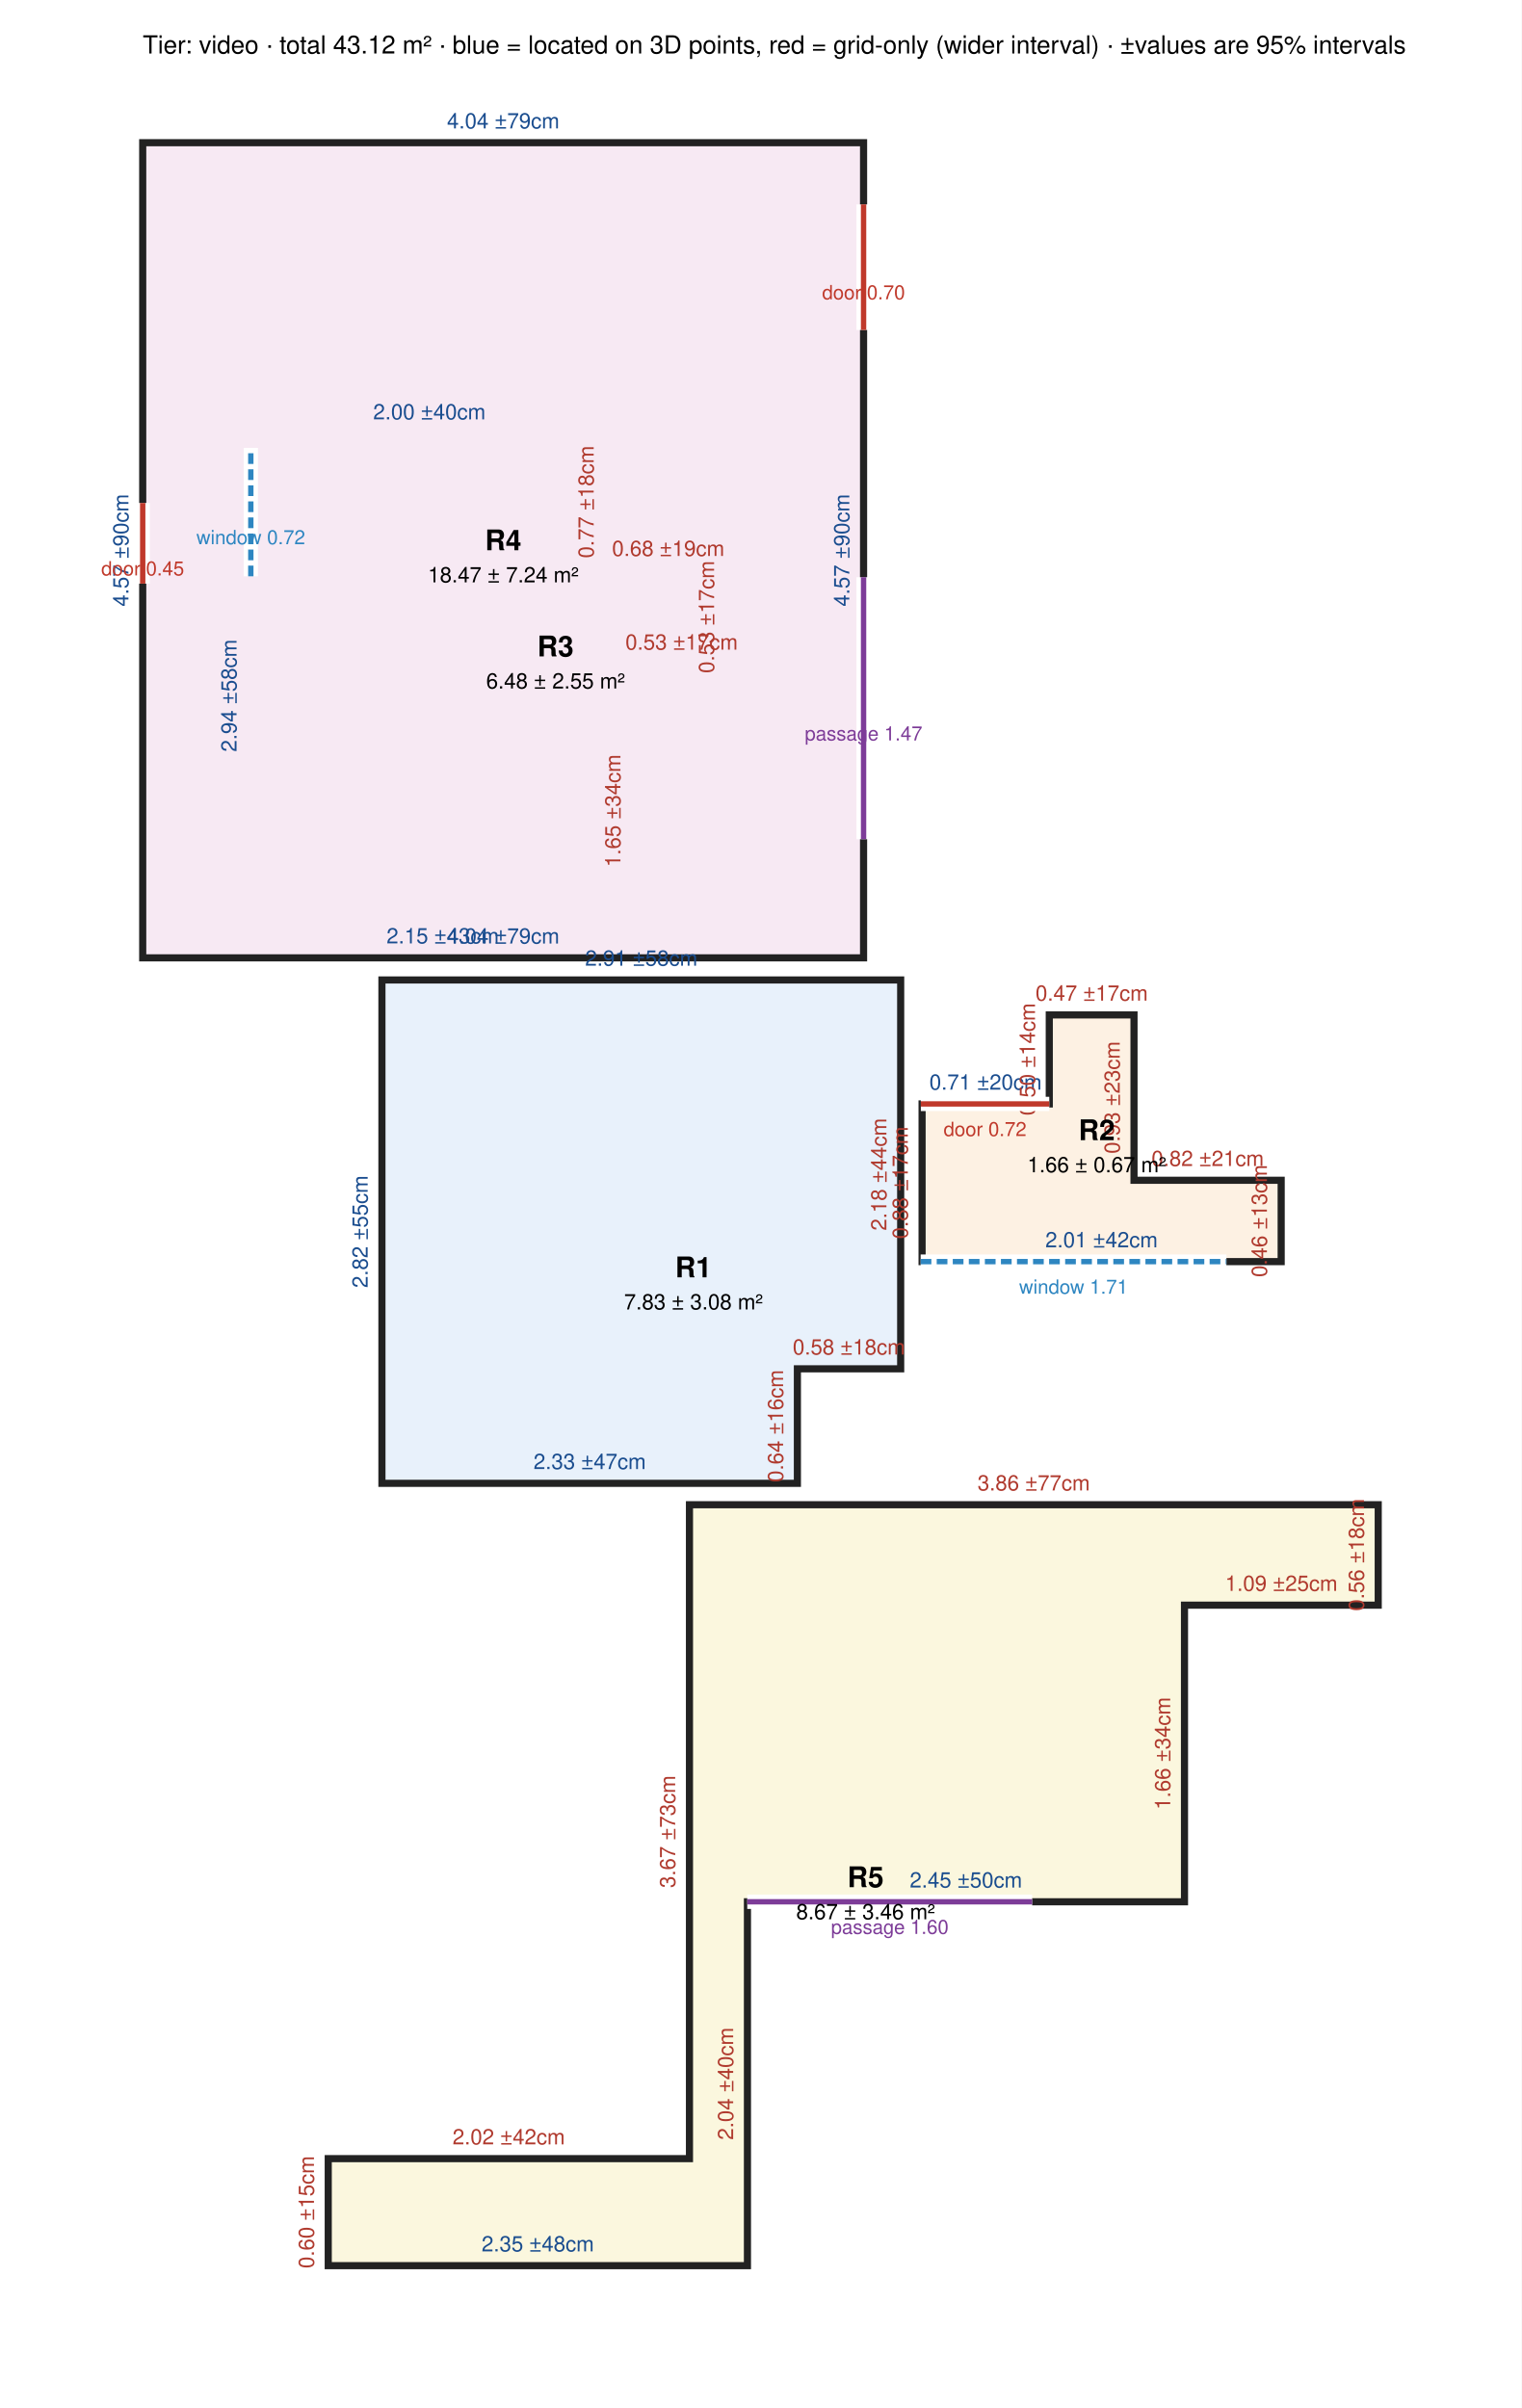
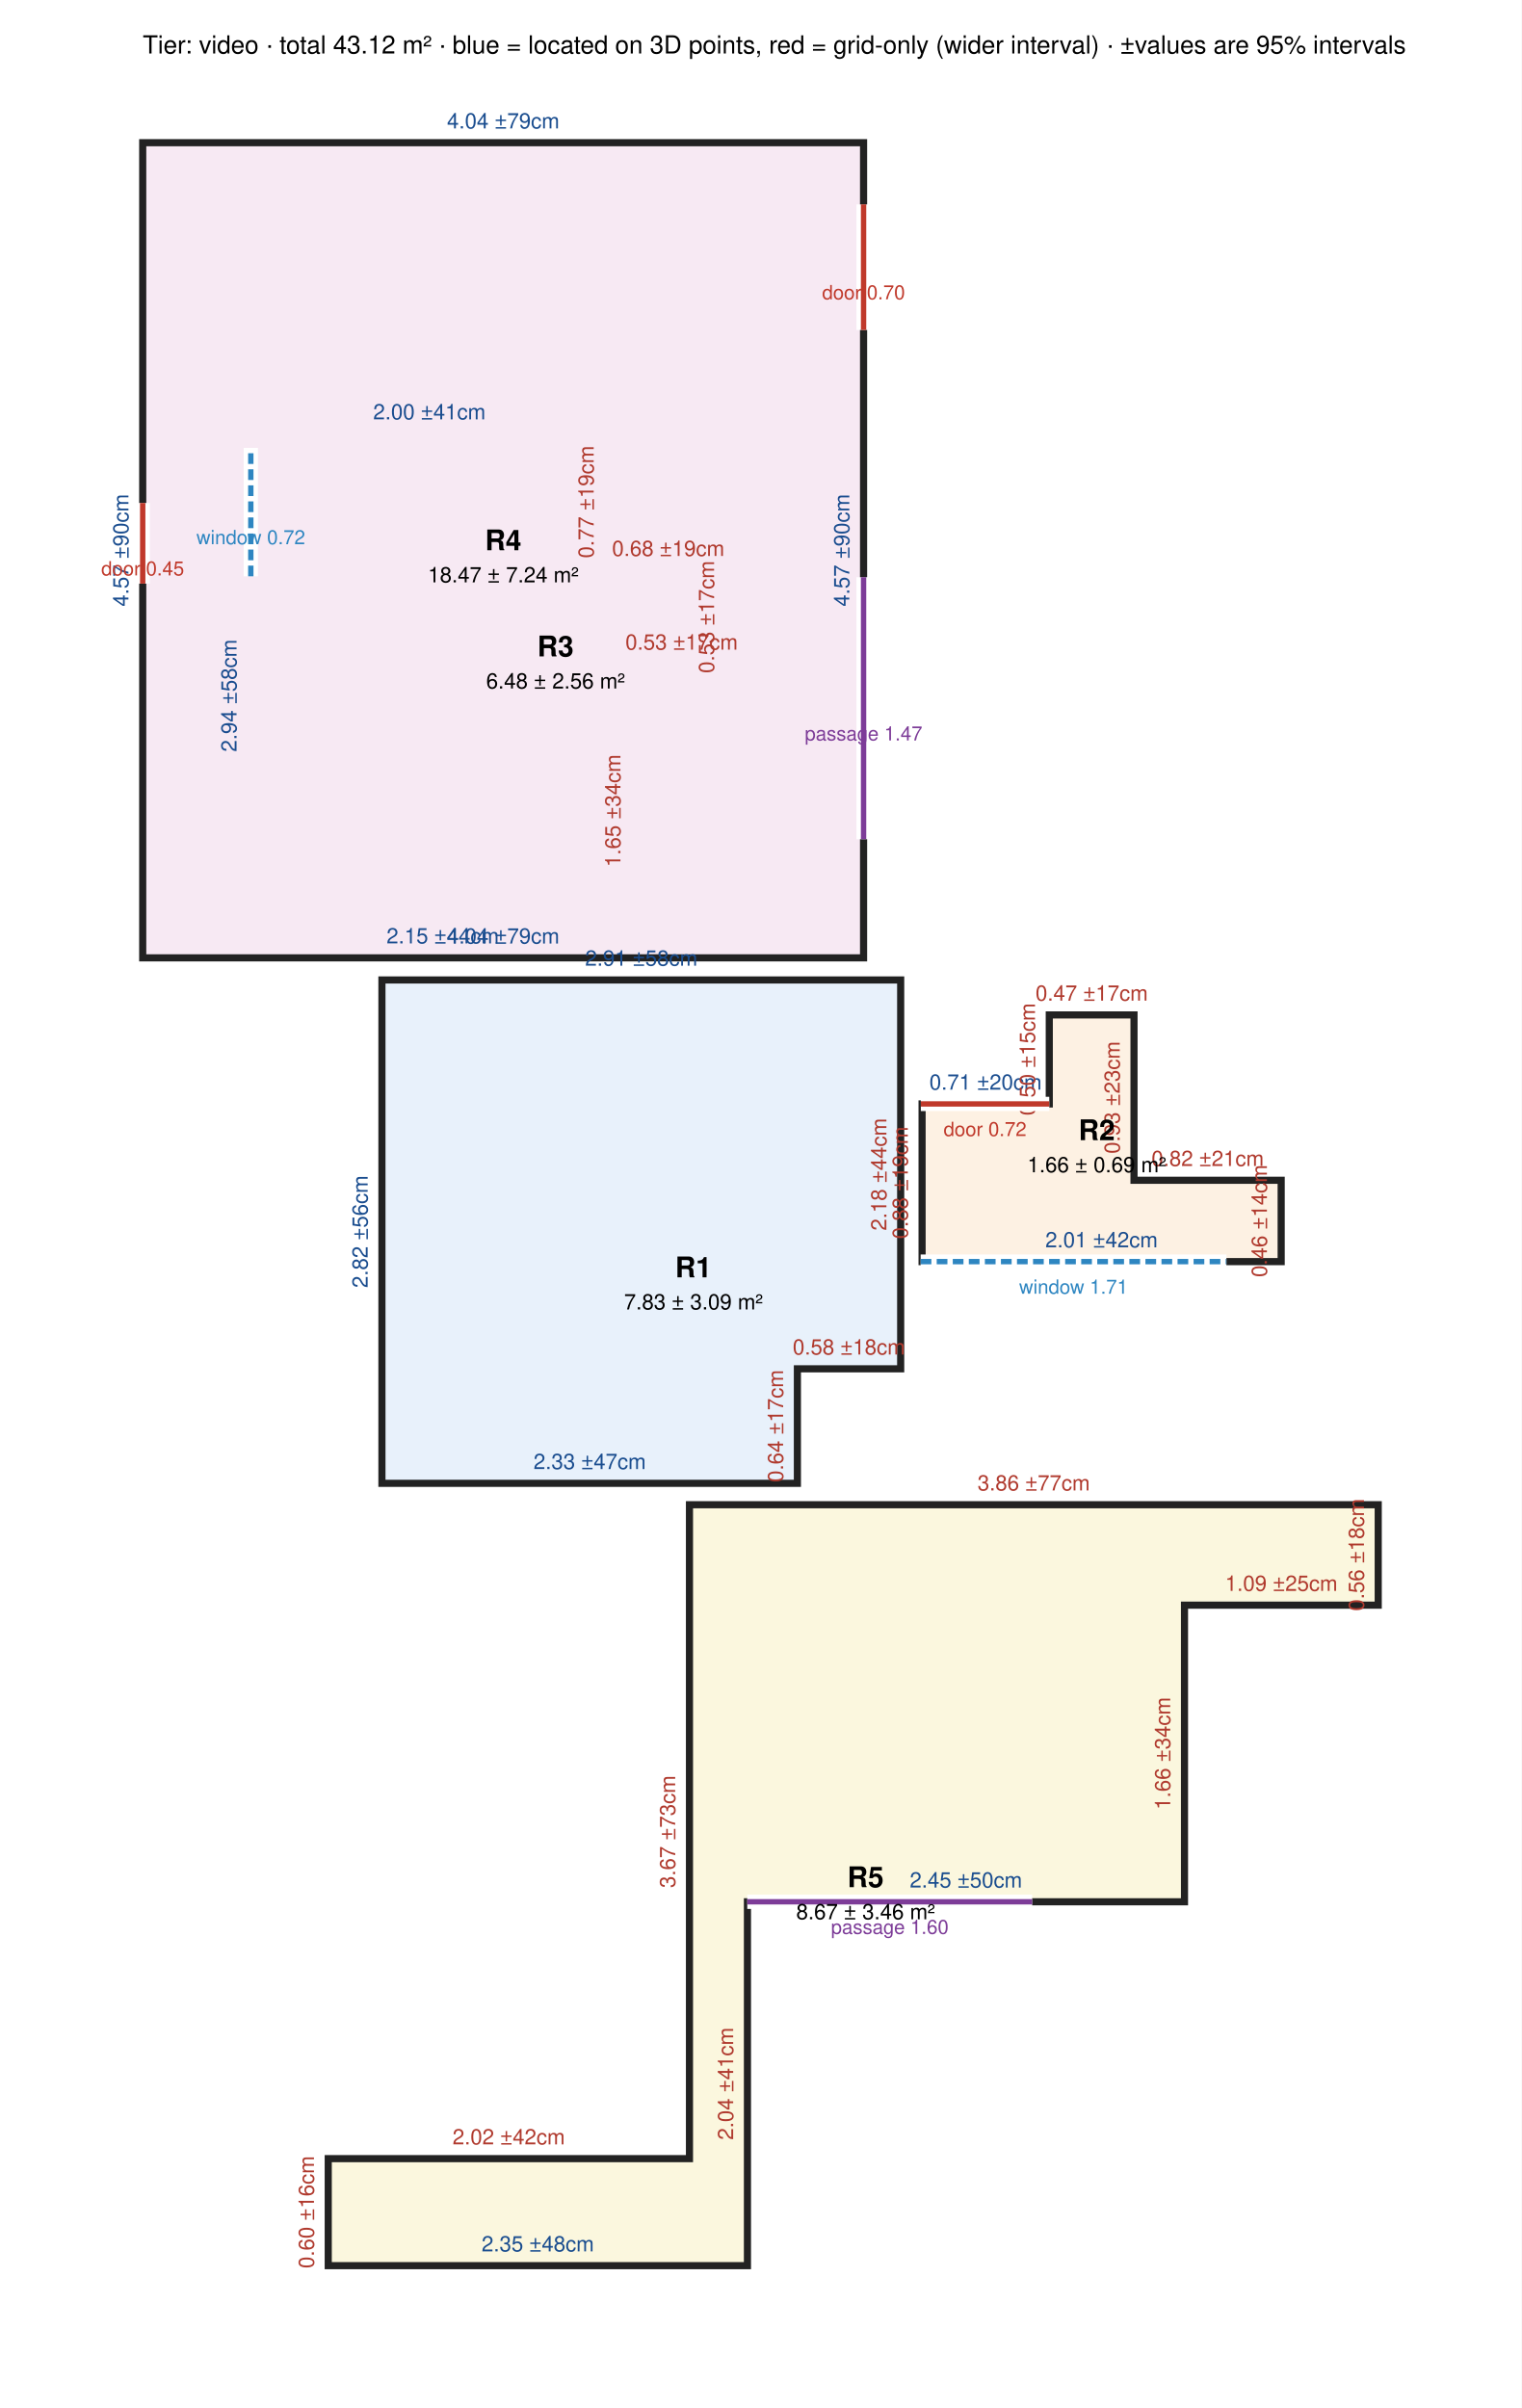
<svg xmlns="http://www.w3.org/2000/svg" width="853" height="1350" viewBox="0 0 853 1350" font-family="Helvetica, Arial, sans-serif">
  <rect width="853" height="1350" fill="white" />
  <polygon points="504.9,767.4 447.0,767.4 447.0,831.6 214.1,831.6 214.1,549.4 504.9,549.4" fill="#e8f1fb" stroke="#222" stroke-width="4" />
  <polygon points="635.7,661.7 718.2,661.7 718.2,707.3 516.9,707.3 516.9,618.9 588.2,618.9 588.2,569.0 635.7,569.0" fill="#fdf1e3" stroke="#222" stroke-width="4" />
  <polygon points="140.6,243.1 340.8,243.1 340.8,319.7 408.3,319.7 408.3,372.2 355.8,372.2 355.8,536.9 140.6,536.9" fill="#eaf6ec" stroke="#222" stroke-width="4" />
  <polygon points="80.0,537.0 484.1,537.0 484.1,80.0 80.0,80.0" fill="#f7e9f3" stroke="#222" stroke-width="4" />
  <polygon points="184.0,1270.2 184.0,1210.2 386.5,1210.2 386.5,843.6 772.6,843.6 772.6,899.9 664.0,899.9 664.0,1066.2 419.0,1066.2 419.0,1270.2" fill="#fbf7de" stroke="#222" stroke-width="4" />
  <text x="475.9" y="759.4" font-size="12" fill="#b03a2e" text-anchor="middle">0.58 ±18cm</text>
-   <text x="447.0" y="791.5" font-size="12" fill="#b03a2e" text-anchor="middle" transform="rotate(-90 447.0 799.5)">0.64 ±16cm</text>
+   <text x="447.0" y="791.5" font-size="12" fill="#b03a2e" text-anchor="middle" transform="rotate(-90 447.0 799.5)">0.64 ±17cm</text>
  <text x="330.6" y="823.6" font-size="12" fill="#1a4d8f" text-anchor="middle">2.33 ±47cm</text>
-   <text x="214.1" y="682.5" font-size="12" fill="#1a4d8f" text-anchor="middle" transform="rotate(-90 214.1 690.5)">2.82 ±55cm</text>
+   <text x="214.1" y="682.5" font-size="12" fill="#1a4d8f" text-anchor="middle" transform="rotate(-90 214.1 690.5)">2.82 ±56cm</text>
  <text x="359.5" y="541.4" font-size="12" fill="#1a4d8f" text-anchor="middle">2.91 ±58cm</text>
  <text x="504.9" y="650.4" font-size="12" fill="#b03a2e" text-anchor="middle" transform="rotate(-90 504.9 658.4)">2.18 ±44cm</text>
  <text x="677.0" y="653.7" font-size="12" fill="#b03a2e" text-anchor="middle">0.82 ±21cm</text>
-   <text x="718.2" y="676.5" font-size="12" fill="#b03a2e" text-anchor="middle" transform="rotate(-90 718.2 684.5)">0.46 ±13cm</text>
+   <text x="718.2" y="676.5" font-size="12" fill="#b03a2e" text-anchor="middle" transform="rotate(-90 718.2 684.5)">0.46 ±14cm</text>
  <text x="617.5" y="699.3" font-size="12" fill="#1a4d8f" text-anchor="middle">2.01 ±42cm</text>
-   <text x="516.9" y="655.1" font-size="12" fill="#b03a2e" text-anchor="middle" transform="rotate(-90 516.9 663.1)">0.88 ±17cm</text>
+   <text x="516.9" y="655.1" font-size="12" fill="#b03a2e" text-anchor="middle" transform="rotate(-90 516.9 663.1)">0.88 ±19cm</text>
  <text x="552.5" y="610.9" font-size="12" fill="#1a4d8f" text-anchor="middle">0.71 ±20cm</text>
-   <text x="588.2" y="585.9" font-size="12" fill="#b03a2e" text-anchor="middle" transform="rotate(-90 588.2 593.9)">0.50 ±14cm</text>
+   <text x="588.2" y="585.9" font-size="12" fill="#b03a2e" text-anchor="middle" transform="rotate(-90 588.2 593.9)">0.50 ±15cm</text>
  <text x="612.0" y="561.0" font-size="12" fill="#b03a2e" text-anchor="middle">0.47 ±17cm</text>
  <text x="635.7" y="607.3" font-size="12" fill="#b03a2e" text-anchor="middle" transform="rotate(-90 635.7 615.3)">0.93 ±23cm</text>
-   <text x="240.7" y="235.1" font-size="12" fill="#1a4d8f" text-anchor="middle">2.00 ±40cm</text>
-   <text x="340.8" y="273.4" font-size="12" fill="#b03a2e" text-anchor="middle" transform="rotate(-90 340.8 281.4)">0.77 ±18cm</text>
+   <text x="240.7" y="235.1" font-size="12" fill="#1a4d8f" text-anchor="middle">2.00 ±41cm</text>
+   <text x="340.8" y="273.4" font-size="12" fill="#b03a2e" text-anchor="middle" transform="rotate(-90 340.8 281.4)">0.77 ±19cm</text>
  <text x="374.6" y="311.7" font-size="12" fill="#b03a2e" text-anchor="middle">0.68 ±19cm</text>
  <text x="408.3" y="337.9" font-size="12" fill="#b03a2e" text-anchor="middle" transform="rotate(-90 408.3 345.9)">0.53 ±17cm</text>
  <text x="382.1" y="364.2" font-size="12" fill="#b03a2e" text-anchor="middle">0.53 ±17cm</text>
  <text x="355.8" y="446.5" font-size="12" fill="#b03a2e" text-anchor="middle" transform="rotate(-90 355.8 454.5)">1.65 ±34cm</text>
-   <text x="248.2" y="528.9" font-size="12" fill="#1a4d8f" text-anchor="middle">2.15 ±43cm</text>
+   <text x="248.2" y="528.9" font-size="12" fill="#1a4d8f" text-anchor="middle">2.15 ±44cm</text>
  <text x="140.6" y="382.0" font-size="12" fill="#1a4d8f" text-anchor="middle" transform="rotate(-90 140.6 390.0)">2.94 ±58cm</text>
  <text x="282.1" y="529.0" font-size="12" fill="#1a4d8f" text-anchor="middle">4.04 ±79cm</text>
  <text x="484.1" y="300.5" font-size="12" fill="#1a4d8f" text-anchor="middle" transform="rotate(-90 484.1 308.5)">4.57 ±90cm</text>
  <text x="282.1" y="72.0" font-size="12" fill="#1a4d8f" text-anchor="middle">4.04 ±79cm</text>
  <text x="80.0" y="300.5" font-size="12" fill="#1a4d8f" text-anchor="middle" transform="rotate(-90 80.0 308.5)">4.57 ±90cm</text>
-   <text x="184.0" y="1232.2" font-size="12" fill="#b03a2e" text-anchor="middle" transform="rotate(-90 184.0 1240.2)">0.60 ±15cm</text>
+   <text x="184.0" y="1232.2" font-size="12" fill="#b03a2e" text-anchor="middle" transform="rotate(-90 184.0 1240.2)">0.60 ±16cm</text>
  <text x="285.2" y="1202.2" font-size="12" fill="#b03a2e" text-anchor="middle">2.02 ±42cm</text>
  <text x="386.5" y="1018.9" font-size="12" fill="#b03a2e" text-anchor="middle" transform="rotate(-90 386.5 1026.9)">3.67 ±73cm</text>
  <text x="579.5" y="835.6" font-size="12" fill="#b03a2e" text-anchor="middle">3.86 ±77cm</text>
  <text x="772.6" y="863.7" font-size="12" fill="#b03a2e" text-anchor="middle" transform="rotate(-90 772.6 871.7)">0.56 ±18cm</text>
  <text x="718.3" y="891.9" font-size="12" fill="#b03a2e" text-anchor="middle">1.09 ±25cm</text>
  <text x="664.0" y="975.0" font-size="12" fill="#b03a2e" text-anchor="middle" transform="rotate(-90 664.0 983.0)">1.66 ±34cm</text>
  <text x="541.5" y="1058.2" font-size="12" fill="#1a4d8f" text-anchor="middle">2.45 ±50cm</text>
-   <text x="419.0" y="1160.2" font-size="12" fill="#b03a2e" text-anchor="middle" transform="rotate(-90 419.0 1168.2)">2.04 ±40cm</text>
+   <text x="419.0" y="1160.2" font-size="12" fill="#b03a2e" text-anchor="middle" transform="rotate(-90 419.0 1168.2)">2.04 ±41cm</text>
  <text x="301.5" y="1262.2" font-size="12" fill="#1a4d8f" text-anchor="middle">2.35 ±48cm</text>
  <line x1="516.1" y1="707.3" x2="687.5" y2="707.3" stroke="white" stroke-width="8" />
  <line x1="516.1" y1="707.3" x2="687.5" y2="707.3" stroke="#2e86c1" stroke-width="3" stroke-dasharray="6,3" />
  <text x="601.8" y="725.3" font-size="11" fill="#2e86c1" text-anchor="middle">window 1.71</text>
  <line x1="516.2" y1="618.9" x2="588.2" y2="618.9" stroke="white" stroke-width="8" />
  <line x1="516.2" y1="618.9" x2="588.2" y2="618.9" stroke="#c0392b" stroke-width="3" stroke-dasharray="none" />
  <text x="552.2" y="636.9" font-size="11" fill="#c0392b" text-anchor="middle">door 0.72</text>
  <line x1="140.6" y1="323.1" x2="140.6" y2="251.1" stroke="white" stroke-width="8" />
  <line x1="140.6" y1="323.1" x2="140.6" y2="251.1" stroke="#2e86c1" stroke-width="3" stroke-dasharray="6,3" />
  <text x="140.6" y="305.1" font-size="11" fill="#2e86c1" text-anchor="middle">window 0.72</text>
  <line x1="484.1" y1="470.5" x2="484.1" y2="323.6" stroke="white" stroke-width="8" />
  <line x1="484.1" y1="470.5" x2="484.1" y2="323.6" stroke="#7d3c98" stroke-width="3" stroke-dasharray="none" />
  <text x="484.1" y="415.1" font-size="11" fill="#7d3c98" text-anchor="middle">passage 1.47</text>
  <line x1="484.1" y1="185.0" x2="484.1" y2="114.6" stroke="white" stroke-width="8" />
  <line x1="484.1" y1="185.0" x2="484.1" y2="114.6" stroke="#c0392b" stroke-width="3" stroke-dasharray="none" />
  <text x="484.1" y="167.8" font-size="11" fill="#c0392b" text-anchor="middle">door 0.70</text>
  <line x1="80.0" y1="327.2" x2="80.0" y2="282.0" stroke="white" stroke-width="8" />
  <line x1="80.0" y1="327.2" x2="80.0" y2="282.0" stroke="#c0392b" stroke-width="3" stroke-dasharray="none" />
  <text x="80.0" y="322.6" font-size="11" fill="#c0392b" text-anchor="middle">door 0.45</text>
  <line x1="418.9" y1="1066.2" x2="578.6" y2="1066.2" stroke="white" stroke-width="8" />
  <line x1="418.9" y1="1066.2" x2="578.6" y2="1066.2" stroke="#7d3c98" stroke-width="3" stroke-dasharray="none" />
  <text x="498.8" y="1084.2" font-size="11" fill="#7d3c98" text-anchor="middle">passage 1.60</text>
  <text x="388.7" y="716.1" font-size="16" font-weight="bold" text-anchor="middle">R1</text>
-   <text x="388.7" y="734.1" font-size="12" text-anchor="middle">7.83 ± 3.08 m²</text>
+   <text x="388.7" y="734.1" font-size="12" text-anchor="middle">7.83 ± 3.09 m²</text>
  <text x="614.8" y="639.2" font-size="16" font-weight="bold" text-anchor="middle">R2</text>
-   <text x="614.8" y="657.2" font-size="12" text-anchor="middle">1.66 ± 0.67 m²</text>
+   <text x="614.8" y="657.2" font-size="12" text-anchor="middle">1.66 ± 0.69 m²</text>
  <text x="311.4" y="368.0" font-size="16" font-weight="bold" text-anchor="middle">R3</text>
-   <text x="311.4" y="386.0" font-size="12" text-anchor="middle">6.48 ± 2.55 m²</text>
+   <text x="311.4" y="386.0" font-size="12" text-anchor="middle">6.48 ± 2.56 m²</text>
  <text x="282.1" y="308.5" font-size="16" font-weight="bold" text-anchor="middle">R4</text>
  <text x="282.1" y="326.5" font-size="12" text-anchor="middle">18.47 ± 7.24 m²</text>
  <text x="485.2" y="1058.0" font-size="16" font-weight="bold" text-anchor="middle">R5</text>
  <text x="485.2" y="1076.0" font-size="12" text-anchor="middle">8.67 ± 3.46 m²</text>
  <text x="80" y="30" font-size="14">Tier: video · total 43.12 m² · blue = located on 3D points, red = grid-only (wider interval) · ±values are 95% intervals</text>
</svg>
